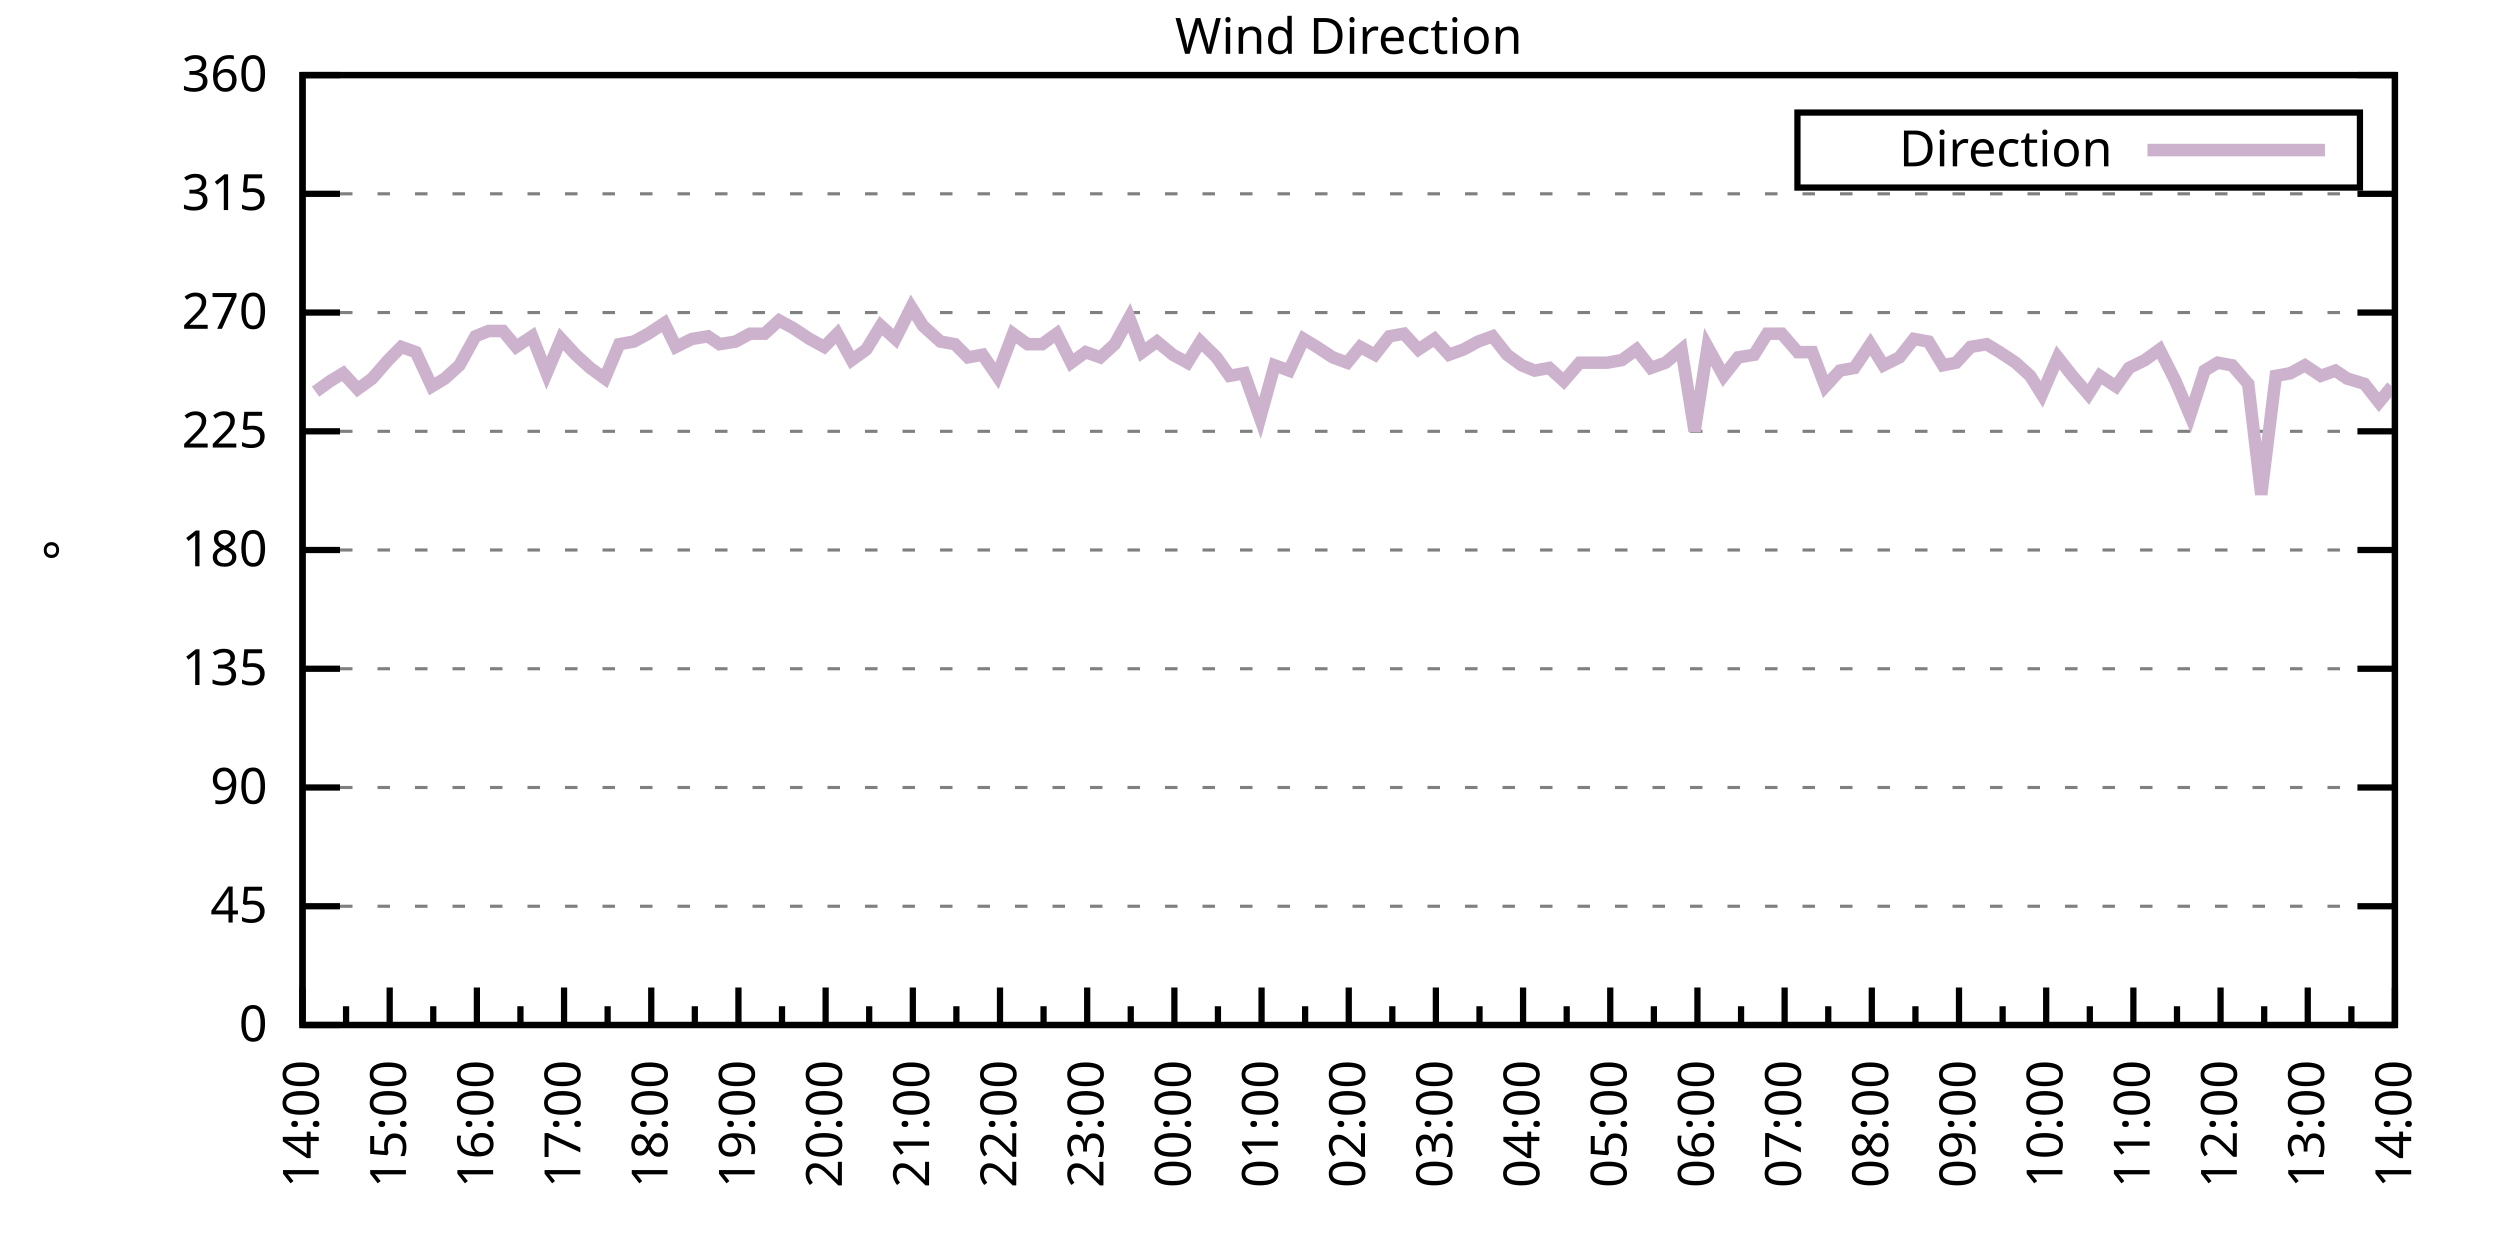
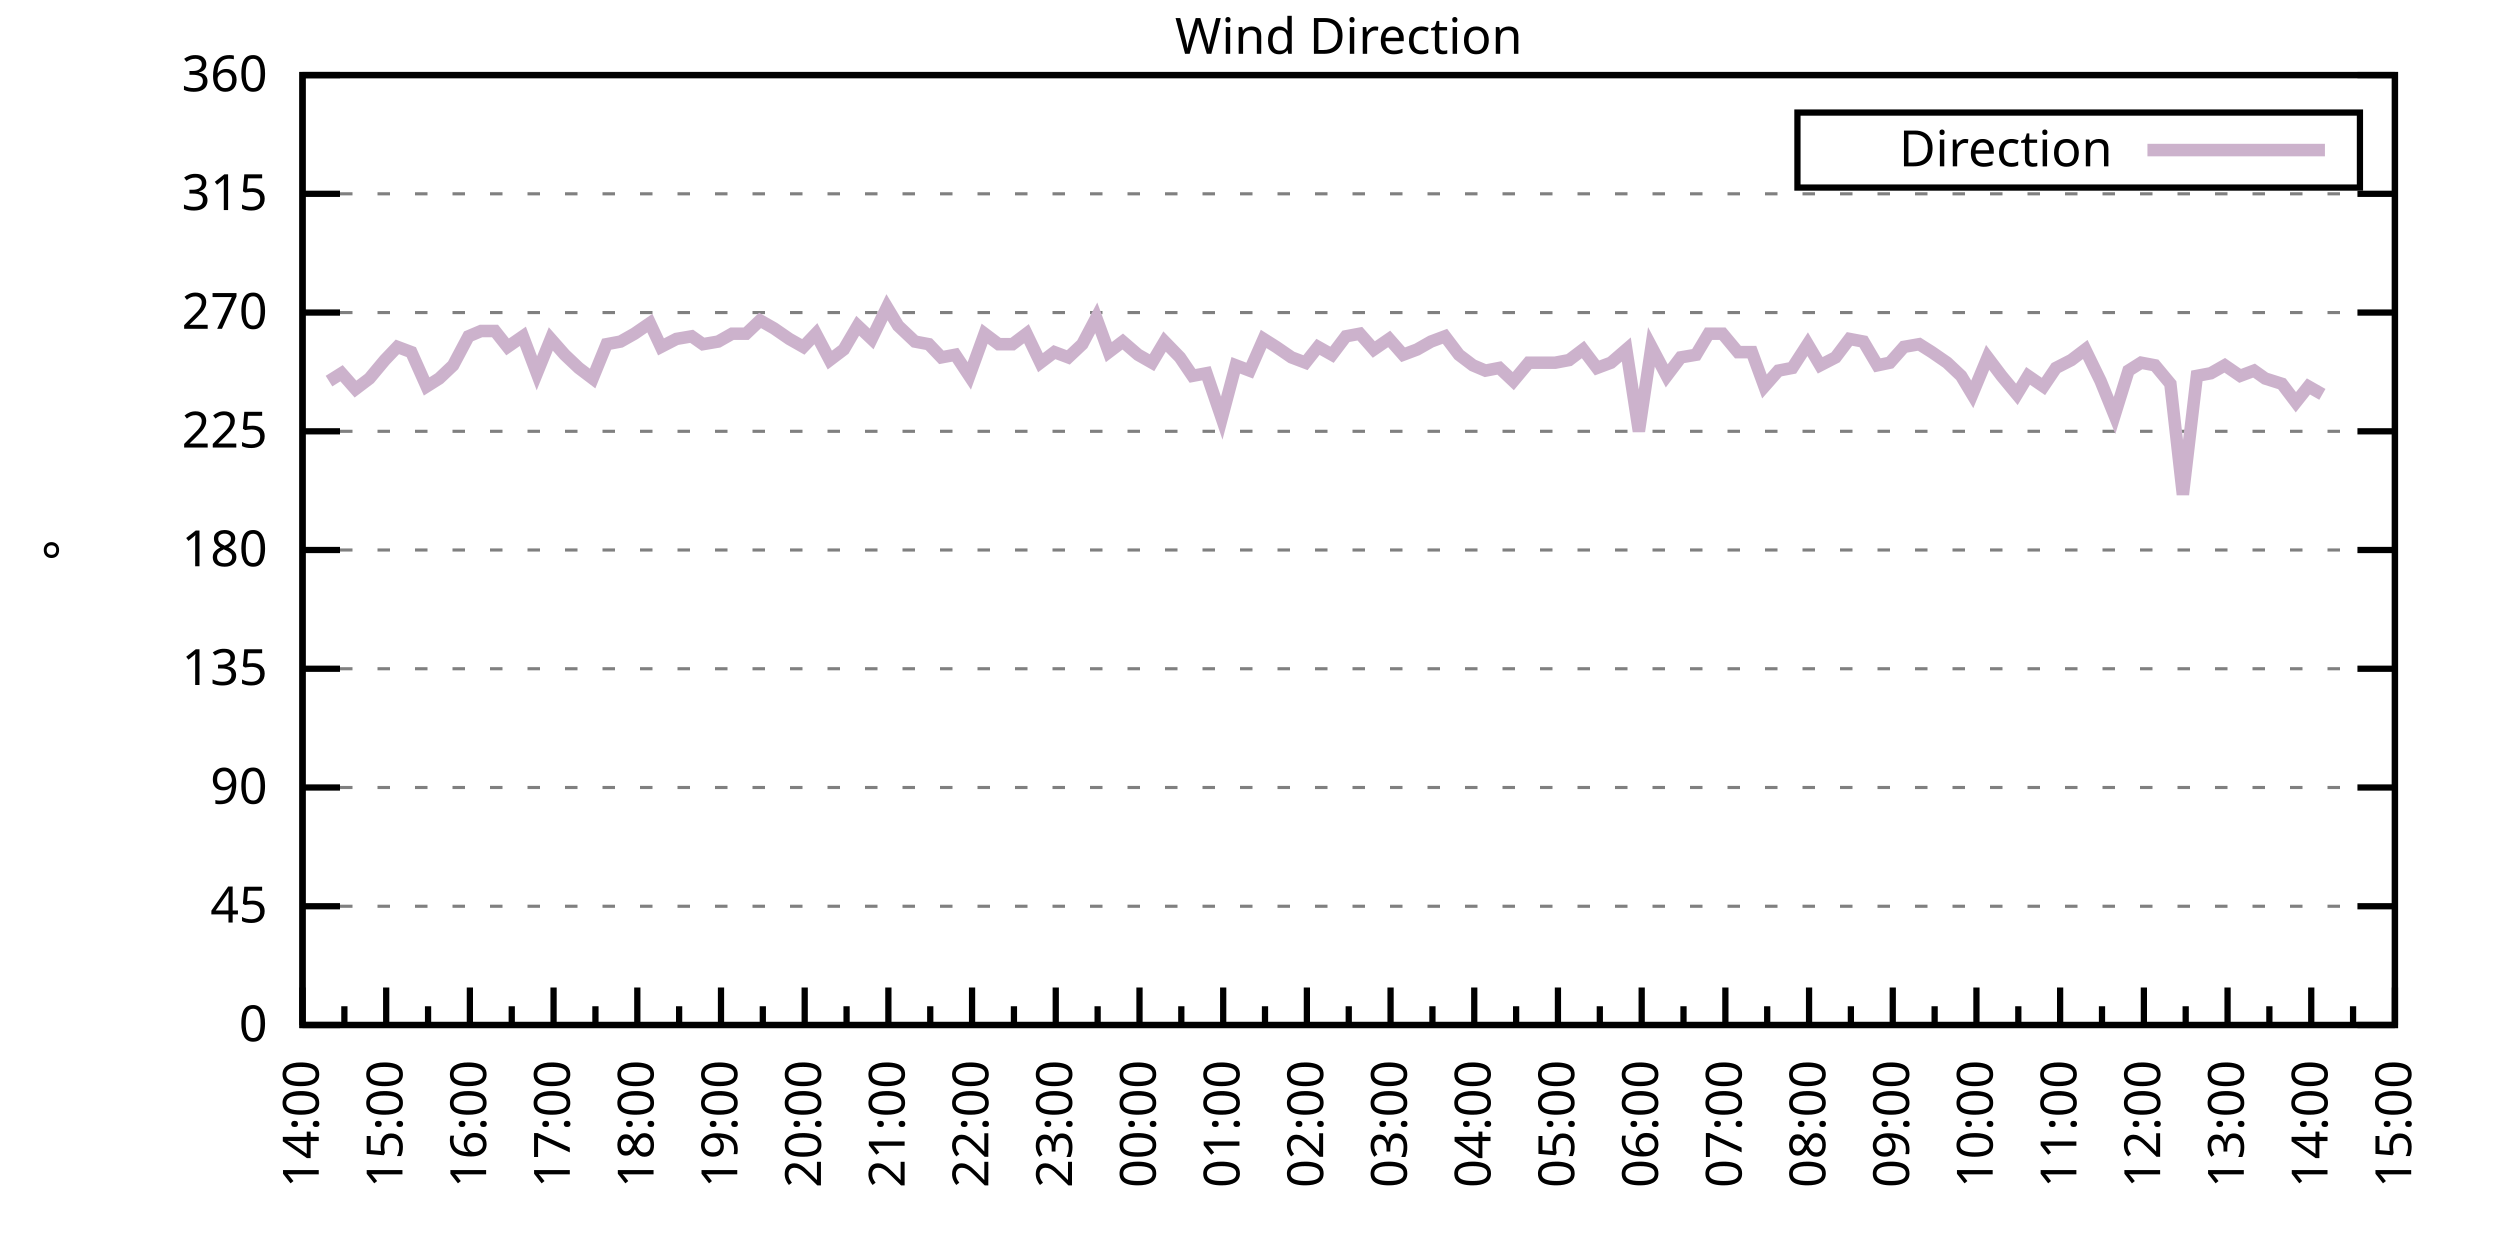
<svg xmlns="http://www.w3.org/2000/svg" xmlns:xlink="http://www.w3.org/1999/xlink" width="400" height="200" viewBox="0 0 400 200">
  <g id="gnuplot_canvas">
    <rect x="0" y="0" width="400" height="200" fill="none" />
    <defs>
      <circle id="gpDot" r="0.5" stroke-width="0.5" stroke="currentColor" />
      <path id="gpPt0" stroke-width="0.333" stroke="currentColor" d="M-1,0 h2 M0,-1 v2" />
      <path id="gpPt1" stroke-width="0.333" stroke="currentColor" d="M-1,-1 L1,1 M1,-1 L-1,1" />
      <path id="gpPt2" stroke-width="0.333" stroke="currentColor" d="M-1,0 L1,0 M0,-1 L0,1 M-1,-1 L1,1 M-1,1 L1,-1" />
      <rect id="gpPt3" stroke-width="0.333" stroke="currentColor" x="-1" y="-1" width="2" height="2" />
      <rect id="gpPt4" stroke-width="0.333" stroke="currentColor" fill="currentColor" x="-1" y="-1" width="2" height="2" />
      <circle id="gpPt5" stroke-width="0.333" stroke="currentColor" cx="0" cy="0" r="1" />
      <use xlink:href="#gpPt5" id="gpPt6" fill="currentColor" stroke="none" />
      <path id="gpPt7" stroke-width="0.333" stroke="currentColor" d="M0,-1.33 L-1.33,0.67 L1.33,0.67 z" />
      <use xlink:href="#gpPt7" id="gpPt8" fill="currentColor" stroke="none" />
      <use xlink:href="#gpPt7" id="gpPt9" stroke="currentColor" transform="rotate(180)" />
      <use xlink:href="#gpPt9" id="gpPt10" fill="currentColor" stroke="none" />
      <use xlink:href="#gpPt3" id="gpPt11" stroke="currentColor" transform="rotate(45)" />
      <use xlink:href="#gpPt11" id="gpPt12" fill="currentColor" stroke="none" />
      <path id="gpPt13" stroke-width="0.333" stroke="currentColor" d="M0,1.330 L1.265,0.411 L0.782,-1.067 L-0.782,-1.076 L-1.265,0.411 z" />
      <use xlink:href="#gpPt13" id="gpPt14" fill="currentColor" stroke="none" />
      <filter id="textbox" filterUnits="objectBoundingBox" x="0" y="0" height="1" width="1">
        <feFlood flood-color="white" flood-opacity="1" result="bgnd" />
        <feComposite in="SourceGraphic" in2="bgnd" operator="atop" />
      </filter>
      <filter id="greybox" filterUnits="objectBoundingBox" x="0" y="0" height="1" width="1">
        <feFlood flood-color="lightgrey" flood-opacity="1" result="grey" />
        <feComposite in="SourceGraphic" in2="grey" operator="atop" />
      </filter>
    </defs>
    <g fill="none" color="white" stroke="currentColor" stroke-width="1.00" stroke-linecap="butt" stroke-linejoin="miter">
</g>
    <g fill="none" color="black" stroke="currentColor" stroke-width="1.00" stroke-linecap="butt" stroke-linejoin="miter">
      <g stroke="none" shape-rendering="crispEdges">
        <polygon fill="rgb(255, 255, 255)" points="48.40,164.00 383.18,164.00 383.18,12.02 48.40,12.02 " />
      </g>
    </g>
    <g fill="none" color="black" stroke="currentColor" stroke-width="1.00" stroke-linecap="butt" stroke-linejoin="miter">
</g>
    <g fill="none" color="black" stroke="black" stroke-width="0.50" stroke-linecap="butt" stroke-linejoin="miter">
</g>
    <g fill="none" color="gray" stroke="currentColor" stroke-width="0.50" stroke-linecap="butt" stroke-linejoin="miter">
      <path stroke="gray" stroke-dasharray="2,4" class="gridline" d="M48.40,164.00 L383.19,164.00  " />
    </g>
    <g fill="none" color="gray" stroke="gray" stroke-width="1.00" stroke-linecap="butt" stroke-linejoin="miter">
</g>
    <g fill="none" color="black" stroke="currentColor" stroke-width="1.00" stroke-linecap="butt" stroke-linejoin="miter">
      <path stroke="black" d="M48.40,164.00 L54.40,164.00 M383.19,164.00 L377.19,164.00  " />
      <g transform="translate(42.80,166.60)" stroke="none" fill="black" font-family="Sans" font-size="8.00" text-anchor="end">
        <text>
          <tspan font-family="Sans"> 0</tspan>
        </text>
      </g>
    </g>
    <g fill="none" color="black" stroke="currentColor" stroke-width="1.00" stroke-linecap="butt" stroke-linejoin="miter">
</g>
    <g fill="none" color="black" stroke="black" stroke-width="0.50" stroke-linecap="butt" stroke-linejoin="miter">
</g>
    <g fill="none" color="gray" stroke="currentColor" stroke-width="0.50" stroke-linecap="butt" stroke-linejoin="miter">
      <path stroke="gray" stroke-dasharray="2,4" class="gridline" d="M48.40,145.00 L383.19,145.00  " />
    </g>
    <g fill="none" color="gray" stroke="gray" stroke-width="1.00" stroke-linecap="butt" stroke-linejoin="miter">
</g>
    <g fill="none" color="black" stroke="currentColor" stroke-width="1.00" stroke-linecap="butt" stroke-linejoin="miter">
      <path stroke="black" d="M48.40,145.00 L54.40,145.00 M383.19,145.00 L377.19,145.00  " />
      <g transform="translate(42.80,147.60)" stroke="none" fill="black" font-family="Sans" font-size="8.00" text-anchor="end">
        <text>
          <tspan font-family="Sans"> 45</tspan>
        </text>
      </g>
    </g>
    <g fill="none" color="black" stroke="currentColor" stroke-width="1.00" stroke-linecap="butt" stroke-linejoin="miter">
</g>
    <g fill="none" color="black" stroke="black" stroke-width="0.50" stroke-linecap="butt" stroke-linejoin="miter">
</g>
    <g fill="none" color="gray" stroke="currentColor" stroke-width="0.50" stroke-linecap="butt" stroke-linejoin="miter">
      <path stroke="gray" stroke-dasharray="2,4" class="gridline" d="M48.40,126.00 L383.19,126.00  " />
    </g>
    <g fill="none" color="gray" stroke="gray" stroke-width="1.00" stroke-linecap="butt" stroke-linejoin="miter">
</g>
    <g fill="none" color="black" stroke="currentColor" stroke-width="1.00" stroke-linecap="butt" stroke-linejoin="miter">
      <path stroke="black" d="M48.40,126.00 L54.40,126.00 M383.19,126.00 L377.19,126.00  " />
      <g transform="translate(42.80,128.60)" stroke="none" fill="black" font-family="Sans" font-size="8.00" text-anchor="end">
        <text>
          <tspan font-family="Sans"> 90</tspan>
        </text>
      </g>
    </g>
    <g fill="none" color="black" stroke="currentColor" stroke-width="1.00" stroke-linecap="butt" stroke-linejoin="miter">
</g>
    <g fill="none" color="black" stroke="black" stroke-width="0.50" stroke-linecap="butt" stroke-linejoin="miter">
</g>
    <g fill="none" color="gray" stroke="currentColor" stroke-width="0.50" stroke-linecap="butt" stroke-linejoin="miter">
      <path stroke="gray" stroke-dasharray="2,4" class="gridline" d="M48.40,107.00 L383.19,107.00  " />
    </g>
    <g fill="none" color="gray" stroke="gray" stroke-width="1.00" stroke-linecap="butt" stroke-linejoin="miter">
</g>
    <g fill="none" color="black" stroke="currentColor" stroke-width="1.00" stroke-linecap="butt" stroke-linejoin="miter">
      <path stroke="black" d="M48.40,107.00 L54.40,107.00 M383.19,107.00 L377.19,107.00  " />
      <g transform="translate(42.80,109.60)" stroke="none" fill="black" font-family="Sans" font-size="8.00" text-anchor="end">
        <text>
          <tspan font-family="Sans"> 135</tspan>
        </text>
      </g>
    </g>
    <g fill="none" color="black" stroke="currentColor" stroke-width="1.00" stroke-linecap="butt" stroke-linejoin="miter">
</g>
    <g fill="none" color="black" stroke="black" stroke-width="0.50" stroke-linecap="butt" stroke-linejoin="miter">
</g>
    <g fill="none" color="gray" stroke="currentColor" stroke-width="0.50" stroke-linecap="butt" stroke-linejoin="miter">
      <path stroke="gray" stroke-dasharray="2,4" class="gridline" d="M48.40,88.00 L383.19,88.00  " />
    </g>
    <g fill="none" color="gray" stroke="gray" stroke-width="1.00" stroke-linecap="butt" stroke-linejoin="miter">
</g>
    <g fill="none" color="black" stroke="currentColor" stroke-width="1.00" stroke-linecap="butt" stroke-linejoin="miter">
      <path stroke="black" d="M48.40,88.00 L54.40,88.00 M383.19,88.00 L377.19,88.00  " />
      <g transform="translate(42.80,90.60)" stroke="none" fill="black" font-family="Sans" font-size="8.00" text-anchor="end">
        <text>
          <tspan font-family="Sans"> 180</tspan>
        </text>
      </g>
    </g>
    <g fill="none" color="black" stroke="currentColor" stroke-width="1.00" stroke-linecap="butt" stroke-linejoin="miter">
</g>
    <g fill="none" color="black" stroke="black" stroke-width="0.50" stroke-linecap="butt" stroke-linejoin="miter">
</g>
    <g fill="none" color="gray" stroke="currentColor" stroke-width="0.50" stroke-linecap="butt" stroke-linejoin="miter">
      <path stroke="gray" stroke-dasharray="2,4" class="gridline" d="M48.40,69.01 L383.19,69.01  " />
    </g>
    <g fill="none" color="gray" stroke="gray" stroke-width="1.00" stroke-linecap="butt" stroke-linejoin="miter">
</g>
    <g fill="none" color="black" stroke="currentColor" stroke-width="1.00" stroke-linecap="butt" stroke-linejoin="miter">
      <path stroke="black" d="M48.40,69.01 L54.40,69.01 M383.19,69.01 L377.19,69.01  " />
      <g transform="translate(42.80,71.61)" stroke="none" fill="black" font-family="Sans" font-size="8.00" text-anchor="end">
        <text>
          <tspan font-family="Sans"> 225</tspan>
        </text>
      </g>
    </g>
    <g fill="none" color="black" stroke="currentColor" stroke-width="1.00" stroke-linecap="butt" stroke-linejoin="miter">
</g>
    <g fill="none" color="black" stroke="black" stroke-width="0.50" stroke-linecap="butt" stroke-linejoin="miter">
</g>
    <g fill="none" color="gray" stroke="currentColor" stroke-width="0.50" stroke-linecap="butt" stroke-linejoin="miter">
      <path stroke="gray" stroke-dasharray="2,4" class="gridline" d="M48.40,50.01 L383.19,50.01  " />
    </g>
    <g fill="none" color="gray" stroke="gray" stroke-width="1.00" stroke-linecap="butt" stroke-linejoin="miter">
</g>
    <g fill="none" color="black" stroke="currentColor" stroke-width="1.00" stroke-linecap="butt" stroke-linejoin="miter">
      <path stroke="black" d="M48.40,50.01 L54.40,50.01 M383.19,50.01 L377.19,50.01  " />
      <g transform="translate(42.80,52.61)" stroke="none" fill="black" font-family="Sans" font-size="8.00" text-anchor="end">
        <text>
          <tspan font-family="Sans"> 270</tspan>
        </text>
      </g>
    </g>
    <g fill="none" color="black" stroke="currentColor" stroke-width="1.00" stroke-linecap="butt" stroke-linejoin="miter">
</g>
    <g fill="none" color="black" stroke="black" stroke-width="0.50" stroke-linecap="butt" stroke-linejoin="miter">
</g>
    <g fill="none" color="gray" stroke="currentColor" stroke-width="0.50" stroke-linecap="butt" stroke-linejoin="miter">
      <path stroke="gray" stroke-dasharray="2,4" class="gridline" d="M48.40,31.01 L383.19,31.01  " />
    </g>
    <g fill="none" color="gray" stroke="gray" stroke-width="1.00" stroke-linecap="butt" stroke-linejoin="miter">
</g>
    <g fill="none" color="black" stroke="currentColor" stroke-width="1.00" stroke-linecap="butt" stroke-linejoin="miter">
      <path stroke="black" d="M48.40,31.01 L54.40,31.01 M383.19,31.01 L377.19,31.01  " />
      <g transform="translate(42.80,33.61)" stroke="none" fill="black" font-family="Sans" font-size="8.00" text-anchor="end">
        <text>
          <tspan font-family="Sans"> 315</tspan>
        </text>
      </g>
    </g>
    <g fill="none" color="black" stroke="currentColor" stroke-width="1.00" stroke-linecap="butt" stroke-linejoin="miter">
</g>
    <g fill="none" color="black" stroke="black" stroke-width="0.50" stroke-linecap="butt" stroke-linejoin="miter">
</g>
    <g fill="none" color="gray" stroke="currentColor" stroke-width="0.50" stroke-linecap="butt" stroke-linejoin="miter">
      <path stroke="gray" stroke-dasharray="2,4" class="gridline" d="M48.40,12.01 L383.19,12.01  " />
    </g>
    <g fill="none" color="gray" stroke="gray" stroke-width="1.00" stroke-linecap="butt" stroke-linejoin="miter">
</g>
    <g fill="none" color="black" stroke="currentColor" stroke-width="1.00" stroke-linecap="butt" stroke-linejoin="miter">
      <path stroke="black" d="M48.40,12.01 L54.40,12.01 M383.19,12.01 L377.19,12.01  " />
      <g transform="translate(42.80,14.61)" stroke="none" fill="black" font-family="Sans" font-size="8.00" text-anchor="end">
        <text>
          <tspan font-family="Sans"> 360</tspan>
        </text>
      </g>
    </g>
    <g fill="none" color="black" stroke="currentColor" stroke-width="1.00" stroke-linecap="butt" stroke-linejoin="miter">
      <path stroke="black" d="M48.40,164.00 L48.40,158.00  " />
      <g transform="translate(51.00,169.60) rotate(270)" stroke="none" fill="black" font-family="Sans" font-size="8.00" text-anchor="end">
        <text>
          <tspan font-family="Sans">14:00</tspan>
        </text>
      </g>
    </g>
    <g fill="none" color="black" stroke="currentColor" stroke-width="1.00" stroke-linecap="butt" stroke-linejoin="miter">
-       <path stroke="black" d="M55.37,164.00 L55.37,161.00 M62.35,164.00 L62.35,158.00  " />
-       <g transform="translate(64.95,169.60) rotate(270)" stroke="none" fill="black" font-family="Sans" font-size="8.00" text-anchor="end">
+       <path stroke="black" d="M55.10,164.00 L55.10,161.00 M61.79,164.00 L61.79,158.00  " />
+       <g transform="translate(64.39,169.60) rotate(270)" stroke="none" fill="black" font-family="Sans" font-size="8.00" text-anchor="end">
        <text>
          <tspan font-family="Sans">15:00</tspan>
        </text>
      </g>
    </g>
    <g fill="none" color="black" stroke="currentColor" stroke-width="1.00" stroke-linecap="butt" stroke-linejoin="miter">
-       <path stroke="black" d="M69.32,164.00 L69.32,161.00 M76.30,164.00 L76.30,158.00  " />
-       <g transform="translate(78.90,169.60) rotate(270)" stroke="none" fill="black" font-family="Sans" font-size="8.00" text-anchor="end">
+       <path stroke="black" d="M68.49,164.00 L68.49,161.00 M75.18,164.00 L75.18,158.00  " />
+       <g transform="translate(77.78,169.60) rotate(270)" stroke="none" fill="black" font-family="Sans" font-size="8.00" text-anchor="end">
        <text>
          <tspan font-family="Sans">16:00</tspan>
        </text>
      </g>
    </g>
    <g fill="none" color="black" stroke="currentColor" stroke-width="1.00" stroke-linecap="butt" stroke-linejoin="miter">
-       <path stroke="black" d="M83.27,164.00 L83.27,161.00 M90.25,164.00 L90.25,158.00  " />
-       <g transform="translate(92.85,169.60) rotate(270)" stroke="none" fill="black" font-family="Sans" font-size="8.00" text-anchor="end">
+       <path stroke="black" d="M81.88,164.00 L81.88,161.00 M88.57,164.00 L88.57,158.00  " />
+       <g transform="translate(91.17,169.60) rotate(270)" stroke="none" fill="black" font-family="Sans" font-size="8.00" text-anchor="end">
        <text>
          <tspan font-family="Sans">17:00</tspan>
        </text>
      </g>
    </g>
    <g fill="none" color="black" stroke="currentColor" stroke-width="1.00" stroke-linecap="butt" stroke-linejoin="miter">
-       <path stroke="black" d="M97.22,164.00 L97.22,161.00 M104.20,164.00 L104.20,158.00  " />
-       <g transform="translate(106.80,169.60) rotate(270)" stroke="none" fill="black" font-family="Sans" font-size="8.00" text-anchor="end">
+       <path stroke="black" d="M95.27,164.00 L95.27,161.00 M101.97,164.00 L101.97,158.00  " />
+       <g transform="translate(104.57,169.60) rotate(270)" stroke="none" fill="black" font-family="Sans" font-size="8.00" text-anchor="end">
        <text>
          <tspan font-family="Sans">18:00</tspan>
        </text>
      </g>
    </g>
    <g fill="none" color="black" stroke="currentColor" stroke-width="1.00" stroke-linecap="butt" stroke-linejoin="miter">
-       <path stroke="black" d="M111.17,164.00 L111.17,161.00 M118.15,164.00 L118.15,158.00  " />
-       <g transform="translate(120.75,169.60) rotate(270)" stroke="none" fill="black" font-family="Sans" font-size="8.00" text-anchor="end">
+       <path stroke="black" d="M108.66,164.00 L108.66,161.00 M115.36,164.00 L115.36,158.00  " />
+       <g transform="translate(117.96,169.60) rotate(270)" stroke="none" fill="black" font-family="Sans" font-size="8.00" text-anchor="end">
        <text>
          <tspan font-family="Sans">19:00</tspan>
        </text>
      </g>
    </g>
    <g fill="none" color="black" stroke="currentColor" stroke-width="1.00" stroke-linecap="butt" stroke-linejoin="miter">
-       <path stroke="black" d="M125.12,164.00 L125.12,161.00 M132.10,164.00 L132.10,158.00  " />
-       <g transform="translate(134.70,169.60) rotate(270)" stroke="none" fill="black" font-family="Sans" font-size="8.00" text-anchor="end">
+       <path stroke="black" d="M122.05,164.00 L122.05,161.00 M128.75,164.00 L128.75,158.00  " />
+       <g transform="translate(131.35,169.60) rotate(270)" stroke="none" fill="black" font-family="Sans" font-size="8.00" text-anchor="end">
        <text>
          <tspan font-family="Sans">20:00</tspan>
        </text>
      </g>
    </g>
    <g fill="none" color="black" stroke="currentColor" stroke-width="1.00" stroke-linecap="butt" stroke-linejoin="miter">
-       <path stroke="black" d="M139.07,164.00 L139.07,161.00 M146.05,164.00 L146.05,158.00  " />
-       <g transform="translate(148.65,169.60) rotate(270)" stroke="none" fill="black" font-family="Sans" font-size="8.00" text-anchor="end">
+       <path stroke="black" d="M135.45,164.00 L135.45,161.00 M142.14,164.00 L142.14,158.00  " />
+       <g transform="translate(144.74,169.60) rotate(270)" stroke="none" fill="black" font-family="Sans" font-size="8.00" text-anchor="end">
        <text>
          <tspan font-family="Sans">21:00</tspan>
        </text>
      </g>
    </g>
    <g fill="none" color="black" stroke="currentColor" stroke-width="1.00" stroke-linecap="butt" stroke-linejoin="miter">
-       <path stroke="black" d="M153.02,164.00 L153.02,161.00 M160.00,164.00 L160.00,158.00  " />
-       <g transform="translate(162.60,169.60) rotate(270)" stroke="none" fill="black" font-family="Sans" font-size="8.00" text-anchor="end">
+       <path stroke="black" d="M148.84,164.00 L148.84,161.00 M155.53,164.00 L155.53,158.00  " />
+       <g transform="translate(158.13,169.60) rotate(270)" stroke="none" fill="black" font-family="Sans" font-size="8.00" text-anchor="end">
        <text>
          <tspan font-family="Sans">22:00</tspan>
        </text>
      </g>
    </g>
    <g fill="none" color="black" stroke="currentColor" stroke-width="1.00" stroke-linecap="butt" stroke-linejoin="miter">
-       <path stroke="black" d="M166.97,164.00 L166.97,161.00 M173.95,164.00 L173.95,158.00  " />
-       <g transform="translate(176.55,169.60) rotate(270)" stroke="none" fill="black" font-family="Sans" font-size="8.00" text-anchor="end">
+       <path stroke="black" d="M162.23,164.00 L162.23,161.00 M168.92,164.00 L168.92,158.00  " />
+       <g transform="translate(171.52,169.60) rotate(270)" stroke="none" fill="black" font-family="Sans" font-size="8.00" text-anchor="end">
        <text>
          <tspan font-family="Sans">23:00</tspan>
        </text>
      </g>
    </g>
    <g fill="none" color="black" stroke="currentColor" stroke-width="1.00" stroke-linecap="butt" stroke-linejoin="miter">
-       <path stroke="black" d="M180.92,164.00 L180.92,161.00 M187.90,164.00 L187.90,158.00  " />
-       <g transform="translate(190.50,169.60) rotate(270)" stroke="none" fill="black" font-family="Sans" font-size="8.00" text-anchor="end">
+       <path stroke="black" d="M175.62,164.00 L175.62,161.00 M182.32,164.00 L182.32,158.00  " />
+       <g transform="translate(184.92,169.60) rotate(270)" stroke="none" fill="black" font-family="Sans" font-size="8.00" text-anchor="end">
        <text>
          <tspan font-family="Sans">00:00</tspan>
        </text>
      </g>
    </g>
    <g fill="none" color="black" stroke="currentColor" stroke-width="1.00" stroke-linecap="butt" stroke-linejoin="miter">
-       <path stroke="black" d="M194.87,164.00 L194.87,161.00 M201.85,164.00 L201.85,158.00  " />
-       <g transform="translate(204.45,169.60) rotate(270)" stroke="none" fill="black" font-family="Sans" font-size="8.00" text-anchor="end">
+       <path stroke="black" d="M189.01,164.00 L189.01,161.00 M195.71,164.00 L195.71,158.00  " />
+       <g transform="translate(198.31,169.60) rotate(270)" stroke="none" fill="black" font-family="Sans" font-size="8.00" text-anchor="end">
        <text>
          <tspan font-family="Sans">01:00</tspan>
        </text>
      </g>
    </g>
    <g fill="none" color="black" stroke="currentColor" stroke-width="1.00" stroke-linecap="butt" stroke-linejoin="miter">
-       <path stroke="black" d="M208.82,164.00 L208.82,161.00 M215.80,164.00 L215.80,158.00  " />
-       <g transform="translate(218.40,169.60) rotate(270)" stroke="none" fill="black" font-family="Sans" font-size="8.00" text-anchor="end">
+       <path stroke="black" d="M202.40,164.00 L202.40,161.00 M209.10,164.00 L209.10,158.00  " />
+       <g transform="translate(211.70,169.60) rotate(270)" stroke="none" fill="black" font-family="Sans" font-size="8.00" text-anchor="end">
        <text>
          <tspan font-family="Sans">02:00</tspan>
        </text>
      </g>
    </g>
    <g fill="none" color="black" stroke="currentColor" stroke-width="1.00" stroke-linecap="butt" stroke-linejoin="miter">
-       <path stroke="black" d="M222.77,164.00 L222.77,161.00 M229.74,164.00 L229.74,158.00  " />
-       <g transform="translate(232.34,169.60) rotate(270)" stroke="none" fill="black" font-family="Sans" font-size="8.00" text-anchor="end">
+       <path stroke="black" d="M215.80,164.00 L215.80,161.00 M222.49,164.00 L222.49,158.00  " />
+       <g transform="translate(225.09,169.60) rotate(270)" stroke="none" fill="black" font-family="Sans" font-size="8.00" text-anchor="end">
        <text>
          <tspan font-family="Sans">03:00</tspan>
        </text>
      </g>
    </g>
    <g fill="none" color="black" stroke="currentColor" stroke-width="1.00" stroke-linecap="butt" stroke-linejoin="miter">
-       <path stroke="black" d="M236.72,164.00 L236.72,161.00 M243.69,164.00 L243.69,158.00  " />
-       <g transform="translate(246.29,169.60) rotate(270)" stroke="none" fill="black" font-family="Sans" font-size="8.00" text-anchor="end">
+       <path stroke="black" d="M229.19,164.00 L229.19,161.00 M235.88,164.00 L235.88,158.00  " />
+       <g transform="translate(238.48,169.60) rotate(270)" stroke="none" fill="black" font-family="Sans" font-size="8.00" text-anchor="end">
        <text>
          <tspan font-family="Sans">04:00</tspan>
        </text>
      </g>
    </g>
    <g fill="none" color="black" stroke="currentColor" stroke-width="1.00" stroke-linecap="butt" stroke-linejoin="miter">
-       <path stroke="black" d="M250.67,164.00 L250.67,161.00 M257.64,164.00 L257.64,158.00  " />
-       <g transform="translate(260.24,169.60) rotate(270)" stroke="none" fill="black" font-family="Sans" font-size="8.00" text-anchor="end">
+       <path stroke="black" d="M242.58,164.00 L242.58,161.00 M249.27,164.00 L249.27,158.00  " />
+       <g transform="translate(251.87,169.60) rotate(270)" stroke="none" fill="black" font-family="Sans" font-size="8.00" text-anchor="end">
        <text>
          <tspan font-family="Sans">05:00</tspan>
        </text>
      </g>
    </g>
    <g fill="none" color="black" stroke="currentColor" stroke-width="1.00" stroke-linecap="butt" stroke-linejoin="miter">
-       <path stroke="black" d="M264.62,164.00 L264.62,161.00 M271.59,164.00 L271.59,158.00  " />
-       <g transform="translate(274.19,169.60) rotate(270)" stroke="none" fill="black" font-family="Sans" font-size="8.00" text-anchor="end">
+       <path stroke="black" d="M255.97,164.00 L255.97,161.00 M262.67,164.00 L262.67,158.00  " />
+       <g transform="translate(265.27,169.60) rotate(270)" stroke="none" fill="black" font-family="Sans" font-size="8.00" text-anchor="end">
        <text>
          <tspan font-family="Sans">06:00</tspan>
        </text>
      </g>
    </g>
    <g fill="none" color="black" stroke="currentColor" stroke-width="1.00" stroke-linecap="butt" stroke-linejoin="miter">
-       <path stroke="black" d="M278.57,164.00 L278.57,161.00 M285.54,164.00 L285.54,158.00  " />
-       <g transform="translate(288.14,169.60) rotate(270)" stroke="none" fill="black" font-family="Sans" font-size="8.00" text-anchor="end">
+       <path stroke="black" d="M269.36,164.00 L269.36,161.00 M276.06,164.00 L276.06,158.00  " />
+       <g transform="translate(278.66,169.60) rotate(270)" stroke="none" fill="black" font-family="Sans" font-size="8.00" text-anchor="end">
        <text>
          <tspan font-family="Sans">07:00</tspan>
        </text>
      </g>
    </g>
    <g fill="none" color="black" stroke="currentColor" stroke-width="1.00" stroke-linecap="butt" stroke-linejoin="miter">
-       <path stroke="black" d="M292.52,164.00 L292.52,161.00 M299.49,164.00 L299.49,158.00  " />
-       <g transform="translate(302.09,169.60) rotate(270)" stroke="none" fill="black" font-family="Sans" font-size="8.00" text-anchor="end">
+       <path stroke="black" d="M282.75,164.00 L282.75,161.00 M289.45,164.00 L289.45,158.00  " />
+       <g transform="translate(292.05,169.60) rotate(270)" stroke="none" fill="black" font-family="Sans" font-size="8.00" text-anchor="end">
        <text>
          <tspan font-family="Sans">08:00</tspan>
        </text>
      </g>
    </g>
    <g fill="none" color="black" stroke="currentColor" stroke-width="1.00" stroke-linecap="butt" stroke-linejoin="miter">
-       <path stroke="black" d="M306.47,164.00 L306.47,161.00 M313.44,164.00 L313.44,158.00  " />
-       <g transform="translate(316.04,169.60) rotate(270)" stroke="none" fill="black" font-family="Sans" font-size="8.00" text-anchor="end">
+       <path stroke="black" d="M296.14,164.00 L296.14,161.00 M302.84,164.00 L302.84,158.00  " />
+       <g transform="translate(305.44,169.60) rotate(270)" stroke="none" fill="black" font-family="Sans" font-size="8.00" text-anchor="end">
        <text>
          <tspan font-family="Sans">09:00</tspan>
        </text>
      </g>
    </g>
    <g fill="none" color="black" stroke="currentColor" stroke-width="1.00" stroke-linecap="butt" stroke-linejoin="miter">
-       <path stroke="black" d="M320.42,164.00 L320.42,161.00 M327.39,164.00 L327.39,158.00  " />
-       <g transform="translate(329.99,169.60) rotate(270)" stroke="none" fill="black" font-family="Sans" font-size="8.00" text-anchor="end">
+       <path stroke="black" d="M309.54,164.00 L309.54,161.00 M316.23,164.00 L316.23,158.00  " />
+       <g transform="translate(318.83,169.60) rotate(270)" stroke="none" fill="black" font-family="Sans" font-size="8.00" text-anchor="end">
        <text>
          <tspan font-family="Sans">10:00</tspan>
        </text>
      </g>
    </g>
    <g fill="none" color="black" stroke="currentColor" stroke-width="1.00" stroke-linecap="butt" stroke-linejoin="miter">
-       <path stroke="black" d="M334.37,164.00 L334.37,161.00 M341.34,164.00 L341.34,158.00  " />
-       <g transform="translate(343.94,169.60) rotate(270)" stroke="none" fill="black" font-family="Sans" font-size="8.00" text-anchor="end">
+       <path stroke="black" d="M322.93,164.00 L322.93,161.00 M329.62,164.00 L329.62,158.00  " />
+       <g transform="translate(332.22,169.60) rotate(270)" stroke="none" fill="black" font-family="Sans" font-size="8.00" text-anchor="end">
        <text>
          <tspan font-family="Sans">11:00</tspan>
        </text>
      </g>
    </g>
    <g fill="none" color="black" stroke="currentColor" stroke-width="1.00" stroke-linecap="butt" stroke-linejoin="miter">
-       <path stroke="black" d="M348.32,164.00 L348.32,161.00 M355.29,164.00 L355.29,158.00  " />
-       <g transform="translate(357.89,169.60) rotate(270)" stroke="none" fill="black" font-family="Sans" font-size="8.00" text-anchor="end">
+       <path stroke="black" d="M336.32,164.00 L336.32,161.00 M343.02,164.00 L343.02,158.00  " />
+       <g transform="translate(345.62,169.60) rotate(270)" stroke="none" fill="black" font-family="Sans" font-size="8.00" text-anchor="end">
        <text>
          <tspan font-family="Sans">12:00</tspan>
        </text>
      </g>
    </g>
    <g fill="none" color="black" stroke="currentColor" stroke-width="1.00" stroke-linecap="butt" stroke-linejoin="miter">
-       <path stroke="black" d="M362.27,164.00 L362.27,161.00 M369.24,164.00 L369.24,158.00  " />
-       <g transform="translate(371.84,169.60) rotate(270)" stroke="none" fill="black" font-family="Sans" font-size="8.00" text-anchor="end">
+       <path stroke="black" d="M349.71,164.00 L349.71,161.00 M356.41,164.00 L356.41,158.00  " />
+       <g transform="translate(359.01,169.60) rotate(270)" stroke="none" fill="black" font-family="Sans" font-size="8.00" text-anchor="end">
        <text>
          <tspan font-family="Sans">13:00</tspan>
        </text>
      </g>
    </g>
    <g fill="none" color="black" stroke="currentColor" stroke-width="1.00" stroke-linecap="butt" stroke-linejoin="miter">
-       <path stroke="black" d="M376.22,164.00 L376.22,161.00 M383.19,164.00 L383.19,158.00  " />
+       <path stroke="black" d="M363.10,164.00 L363.10,161.00 M369.80,164.00 L369.80,158.00  " />
+       <g transform="translate(372.40,169.60) rotate(270)" stroke="none" fill="black" font-family="Sans" font-size="8.00" text-anchor="end">
+         <text>
+           <tspan font-family="Sans">14:00</tspan>
+         </text>
+       </g>
+     </g>
+     <g fill="none" color="black" stroke="currentColor" stroke-width="1.00" stroke-linecap="butt" stroke-linejoin="miter">
+       <path stroke="black" d="M376.49,164.00 L376.49,161.00 M383.19,164.00 L383.19,158.00  " />
      <g transform="translate(385.79,169.60) rotate(270)" stroke="none" fill="black" font-family="Sans" font-size="8.00" text-anchor="end">
        <text>
-           <tspan font-family="Sans">14:00</tspan>
+           <tspan font-family="Sans">15:00</tspan>
        </text>
      </g>
    </g>
    <g fill="none" color="black" stroke="currentColor" stroke-width="1.00" stroke-linecap="butt" stroke-linejoin="miter">
</g>
    <g fill="none" color="black" stroke="currentColor" stroke-width="1.00" stroke-linecap="butt" stroke-linejoin="miter">
      <path stroke="black" d="M48.40,12.01 L48.40,164.00 L383.19,164.00 L383.19,12.01 L48.40,12.01 Z  " />
    </g>
    <g fill="none" color="black" stroke="currentColor" stroke-width="1.00" stroke-linecap="butt" stroke-linejoin="miter">
      <g transform="translate(12.80,88.01) rotate(270)" stroke="none" fill="black" font-family="Sans" font-size="8.00" text-anchor="middle">
        <text>
          <tspan font-family="Sans">°</tspan>
        </text>
      </g>
    </g>
    <g fill="none" color="black" stroke="currentColor" stroke-width="1.00" stroke-linecap="butt" stroke-linejoin="miter">
</g>
    <g fill="none" color="black" stroke="currentColor" stroke-width="1.00" stroke-linecap="butt" stroke-linejoin="miter">
      <path stroke="black" d="M287.59,30.01 L287.59,18.01 L377.59,18.01 L377.59,30.01 L287.59,30.01 Z  " />
    </g>
    <g id="Wind_direction_plot_1">
      <g fill="none" color="white" stroke="black" stroke-width="2.00" stroke-linecap="butt" stroke-linejoin="miter">
</g>
      <g fill="none" color="black" stroke="currentColor" stroke-width="2.00" stroke-linecap="butt" stroke-linejoin="miter">
        <g transform="translate(337.99,26.61)" stroke="none" fill="black" font-family="Sans" font-size="8.00" text-anchor="end">
          <text>
            <tspan font-family="Sans">Direction</tspan>
          </text>
        </g>
      </g>
      <g fill="none" color="black" stroke="currentColor" stroke-width="2.00" stroke-linecap="butt" stroke-linejoin="miter">
-         <path stroke="rgb(204, 178, 204)" d="M343.59,24.01 L371.99,24.01 M50.49,62.67 L52.82,60.98 L54.91,59.72 L57.23,62.25 L59.56,60.56 L62.12,57.61   L64.21,55.50 L66.53,56.34 L69.09,61.83 L71.18,60.56 L73.51,58.45 L76.07,53.81 L78.16,52.96 L80.48,52.96   L82.58,55.50 L85.13,53.81 L87.46,59.72 L89.78,54.23 L92.11,56.76 L94.43,58.87 L96.76,60.56 L99.08,55.07   L101.41,54.65 L103.73,53.39 L106.29,51.70 L108.15,55.50 L110.71,54.23 L113.27,53.81 L115.13,55.07 L117.68,54.65   L120.01,53.39 L122.33,53.39 L124.66,51.27 L126.98,52.54 L129.54,54.23 L131.87,55.50 L133.96,53.39 L136.28,57.61   L138.61,55.92 L140.93,52.12 L143.26,54.23 L145.81,49.16 L147.67,52.12 L150.46,54.65 L152.79,55.07 L154.88,57.18   L157.21,56.76 L159.53,60.14 L162.09,53.39 L164.41,55.07 L166.74,55.07 L169.06,53.39 L171.39,58.03 L173.71,56.34   L176.04,57.18 L178.36,55.07 L180.69,50.85 L182.78,56.34 L185.11,54.65 L187.66,56.76 L189.99,58.03 L192.08,54.65   L194.64,57.18 L196.73,60.14 L199.06,59.72 L201.61,66.90 L203.94,58.45 L206.26,59.30 L208.59,54.23 L210.68,55.50   L213.24,57.18 L215.56,58.03 L217.65,55.50 L219.98,56.76 L222.30,53.81 L224.63,53.39 L226.95,55.92 L229.51,54.23   L231.84,56.76 L234.16,55.92 L236.49,54.65 L238.81,53.81 L241.14,56.76 L243.46,58.45 L245.55,59.30 L247.88,58.87   L250.20,60.98 L252.76,58.03 L254.85,58.03 L257.18,58.03 L259.50,57.61 L261.83,55.92 L264.15,58.87 L266.48,58.03   L269.04,55.92 L271.13,69.01 L273.22,55.50 L275.78,60.14 L278.10,57.18 L280.66,56.76 L282.75,53.39 L285.08,53.39   L287.64,56.34 L289.96,56.34 L292.05,61.83 L294.38,59.30 L296.70,58.87 L299.26,55.07 L301.35,58.45 L303.91,57.18   L306.23,54.23 L308.56,54.65 L310.88,58.45 L312.98,58.03 L315.30,55.50 L317.86,55.07 L319.95,56.34 L322.51,58.03   L324.83,60.14 L326.69,63.10 L329.25,57.18 L331.58,60.14 L334.13,63.10 L335.99,60.14 L338.55,61.83 L340.64,58.87   L343.20,57.61 L345.53,55.92 L348.08,60.98 L350.41,66.47 L352.73,59.30 L354.83,58.03 L357.15,58.45 L359.71,61.41   L361.80,79.14 L364.13,60.14 L366.45,59.72 L368.78,58.45 L371.33,60.14 L373.66,59.30 L375.52,60.56 L378.31,61.41   L380.63,64.36 L382.73,61.83  " />
+         <path stroke="rgb(204, 178, 204)" d="M343.59,24.01 L371.99,24.01 M52.64,60.98 L54.65,59.72 L56.88,62.25 L59.11,60.56 L61.57,57.61 L63.58,55.50   L65.81,56.34 L68.26,61.83 L70.27,60.56 L72.50,58.45 L74.96,53.81 L76.97,52.96 L79.20,52.96 L81.21,55.50   L83.66,53.81 L85.90,59.72 L88.13,54.23 L90.36,56.76 L92.59,58.87 L94.82,60.56 L97.06,55.07 L99.29,54.65   L101.52,53.39 L103.98,51.70 L105.76,55.50 L108.22,54.23 L110.67,53.81 L112.46,55.07 L114.91,54.65 L117.14,53.39   L119.38,53.39 L121.61,51.27 L123.84,52.54 L126.29,54.23 L128.53,55.50 L130.54,53.39 L132.77,57.61 L135.00,55.92   L137.23,52.12 L139.46,54.23 L141.92,49.16 L143.70,52.12 L146.38,54.65 L148.61,55.07 L150.62,57.18 L152.85,56.76   L155.09,60.14 L157.54,53.39 L159.77,55.07 L162.01,55.07 L164.24,53.39 L166.47,58.03 L168.70,56.34 L170.93,57.18   L173.17,55.07 L175.40,50.85 L177.41,56.34 L179.64,54.65 L182.09,56.76 L184.32,58.03 L186.33,54.65 L188.79,57.18   L190.80,60.14 L193.03,59.72 L195.48,66.90 L197.72,58.45 L199.95,59.30 L202.18,54.23 L204.19,55.50 L206.64,57.18   L208.88,58.03 L210.88,55.50 L213.12,56.76 L215.35,53.81 L217.58,53.39 L219.81,55.92 L222.27,54.23 L224.50,56.76   L226.73,55.92 L228.96,54.65 L231.20,53.81 L233.43,56.76 L235.66,58.45 L237.67,59.30 L239.90,58.87 L242.13,60.98   L244.59,58.03 L246.60,58.03 L248.83,58.03 L251.06,57.61 L253.29,55.92 L255.52,58.87 L257.76,58.03 L260.21,55.92   L262.22,69.01 L264.23,55.50 L266.68,60.14 L268.92,57.18 L271.37,56.76 L273.38,53.39 L275.61,53.39 L278.07,56.34   L280.30,56.34 L282.31,61.83 L284.54,59.30 L286.77,58.87 L289.23,55.07 L291.23,58.45 L293.69,57.18 L295.92,54.23   L298.15,54.65 L300.39,58.45 L302.39,58.03 L304.63,55.50 L307.08,55.07 L309.09,56.34 L311.54,58.03 L313.78,60.14   L315.56,63.10 L318.02,57.18 L320.25,60.14 L322.70,63.10 L324.49,60.14 L326.95,61.83 L328.95,58.87 L331.41,57.61   L333.64,55.92 L336.10,60.98 L338.33,66.47 L340.56,59.30 L342.57,58.03 L344.80,58.45 L347.26,61.41 L349.26,79.14   L351.50,60.14 L353.73,59.72 L355.96,58.45 L358.42,60.14 L360.65,59.30 L362.43,60.56 L365.11,61.41 L367.34,64.36   L369.35,61.83 L371.58,63.10  " />
      </g>
    </g>
    <g fill="none" color="black" stroke="currentColor" stroke-width="2.00" stroke-linecap="butt" stroke-linejoin="miter">
</g>
    <g fill="none" color="black" stroke="black" stroke-width="1.00" stroke-linecap="butt" stroke-linejoin="miter">
</g>
    <g fill="none" color="black" stroke="currentColor" stroke-width="1.00" stroke-linecap="butt" stroke-linejoin="miter">
      <path stroke="black" d="M48.40,12.01 L48.40,164.00 L383.19,164.00 L383.19,12.01 L48.40,12.01 Z  " />
    </g>
    <g fill="none" color="black" stroke="currentColor" stroke-width="1.00" stroke-linecap="butt" stroke-linejoin="miter">
      <g transform="translate(215.79,8.61)" stroke="none" fill="black" font-family="Sans" font-size="8.00" text-anchor="middle">
        <text>
          <tspan font-family="Sans">Wind Direction</tspan>
        </text>
      </g>
    </g>
    <g fill="none" color="black" stroke="currentColor" stroke-width="1.00" stroke-linecap="butt" stroke-linejoin="miter">
</g>
  </g>
</svg>
